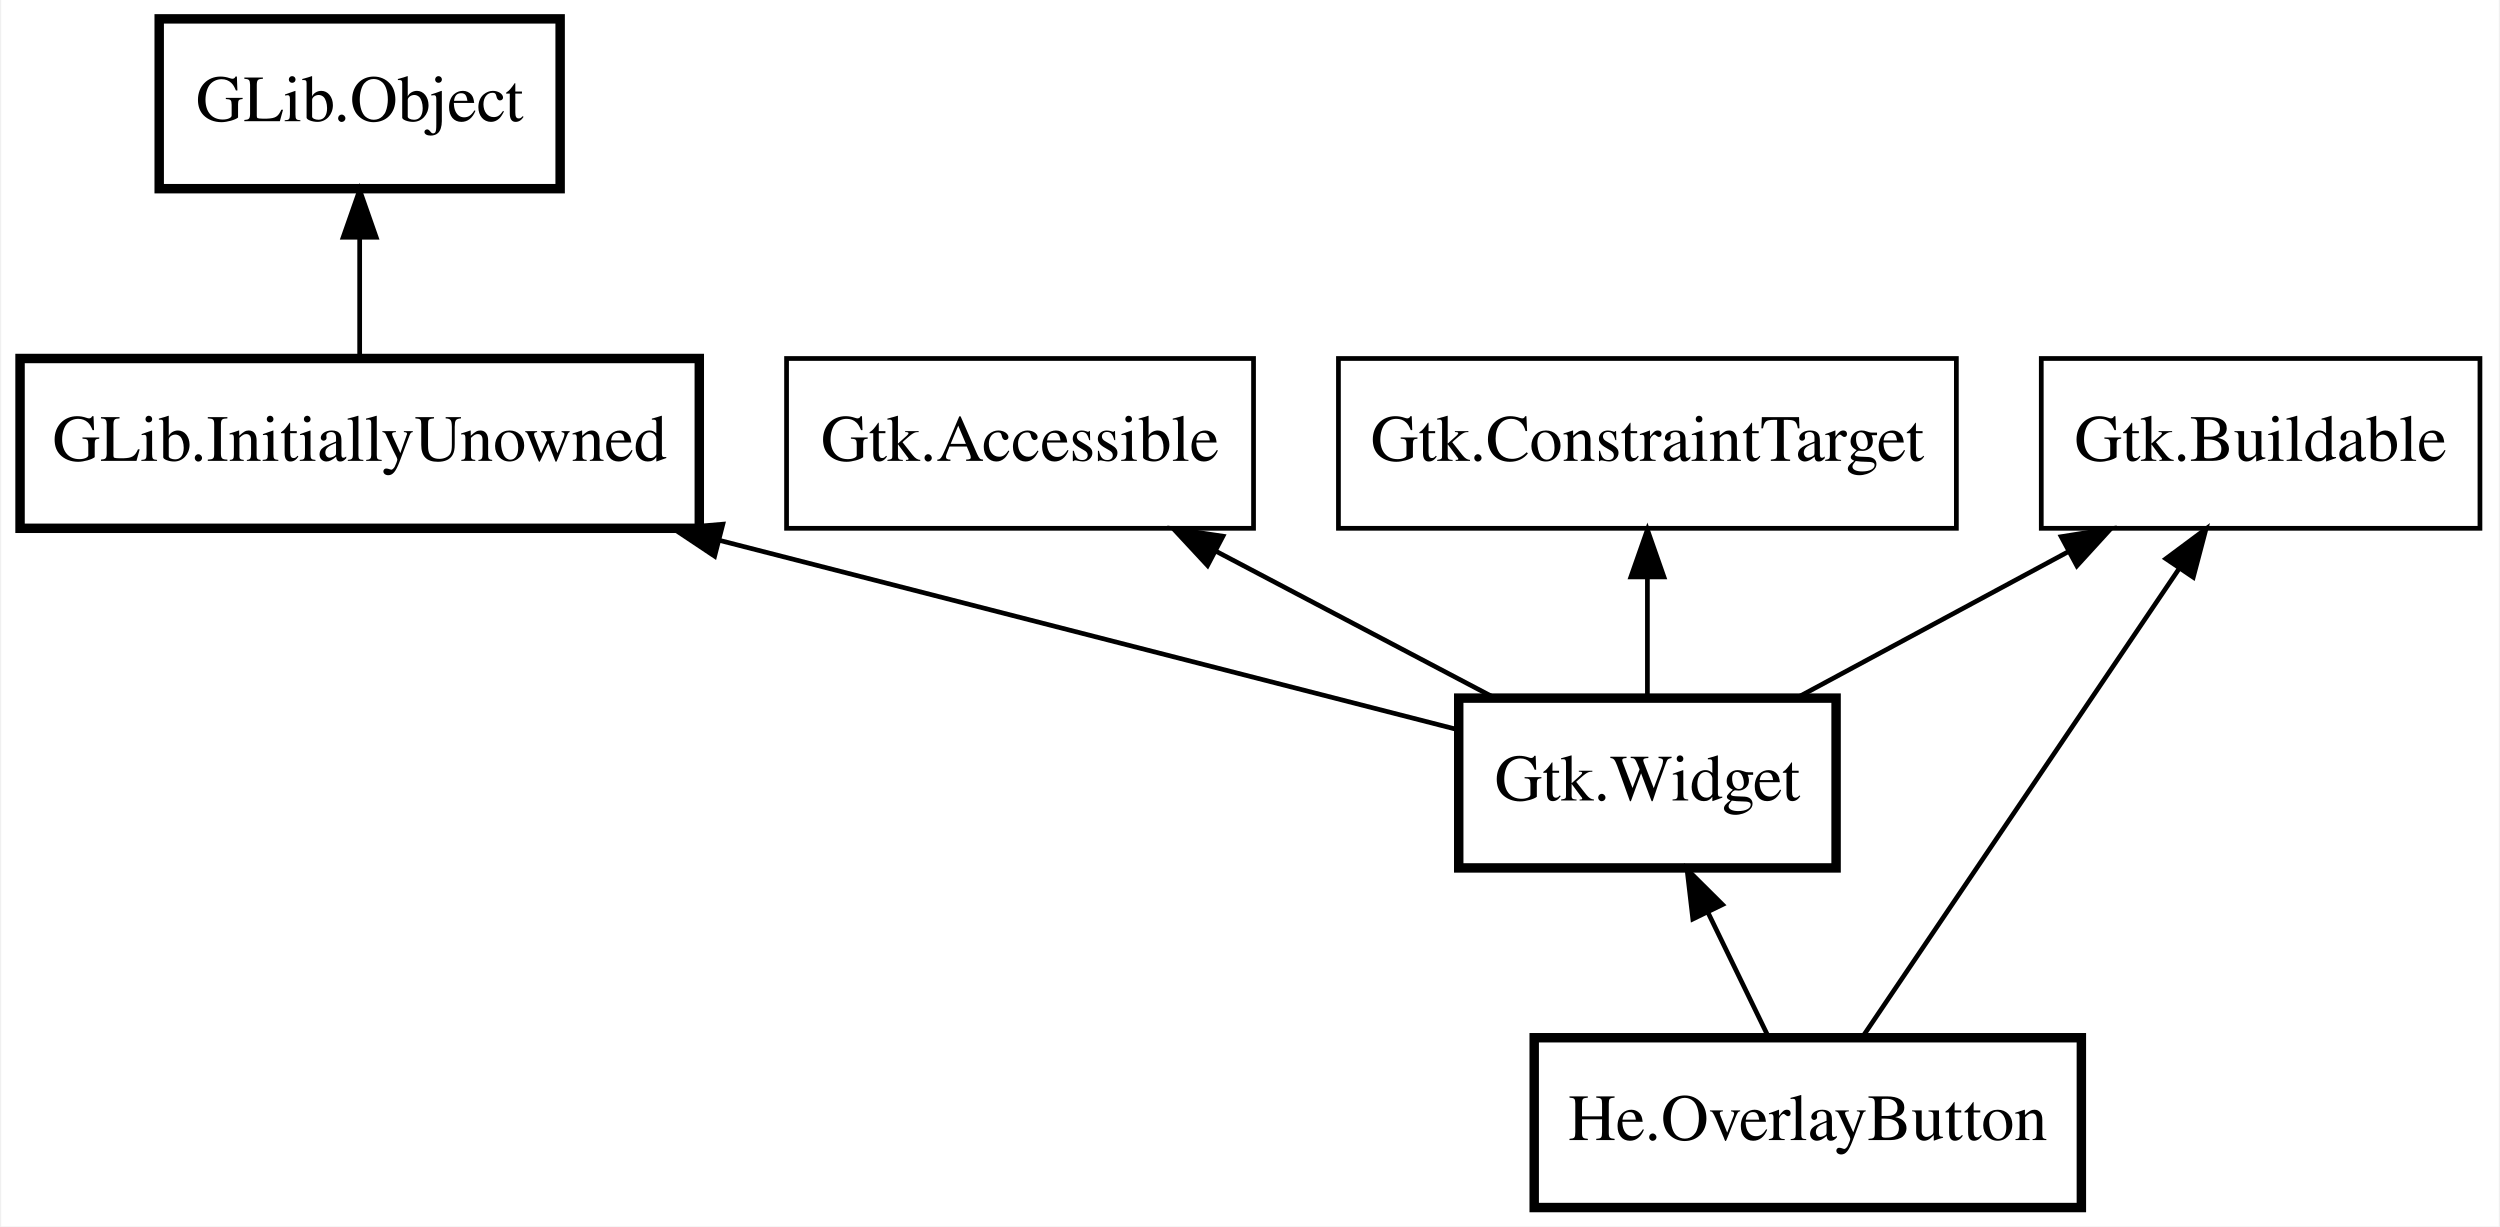
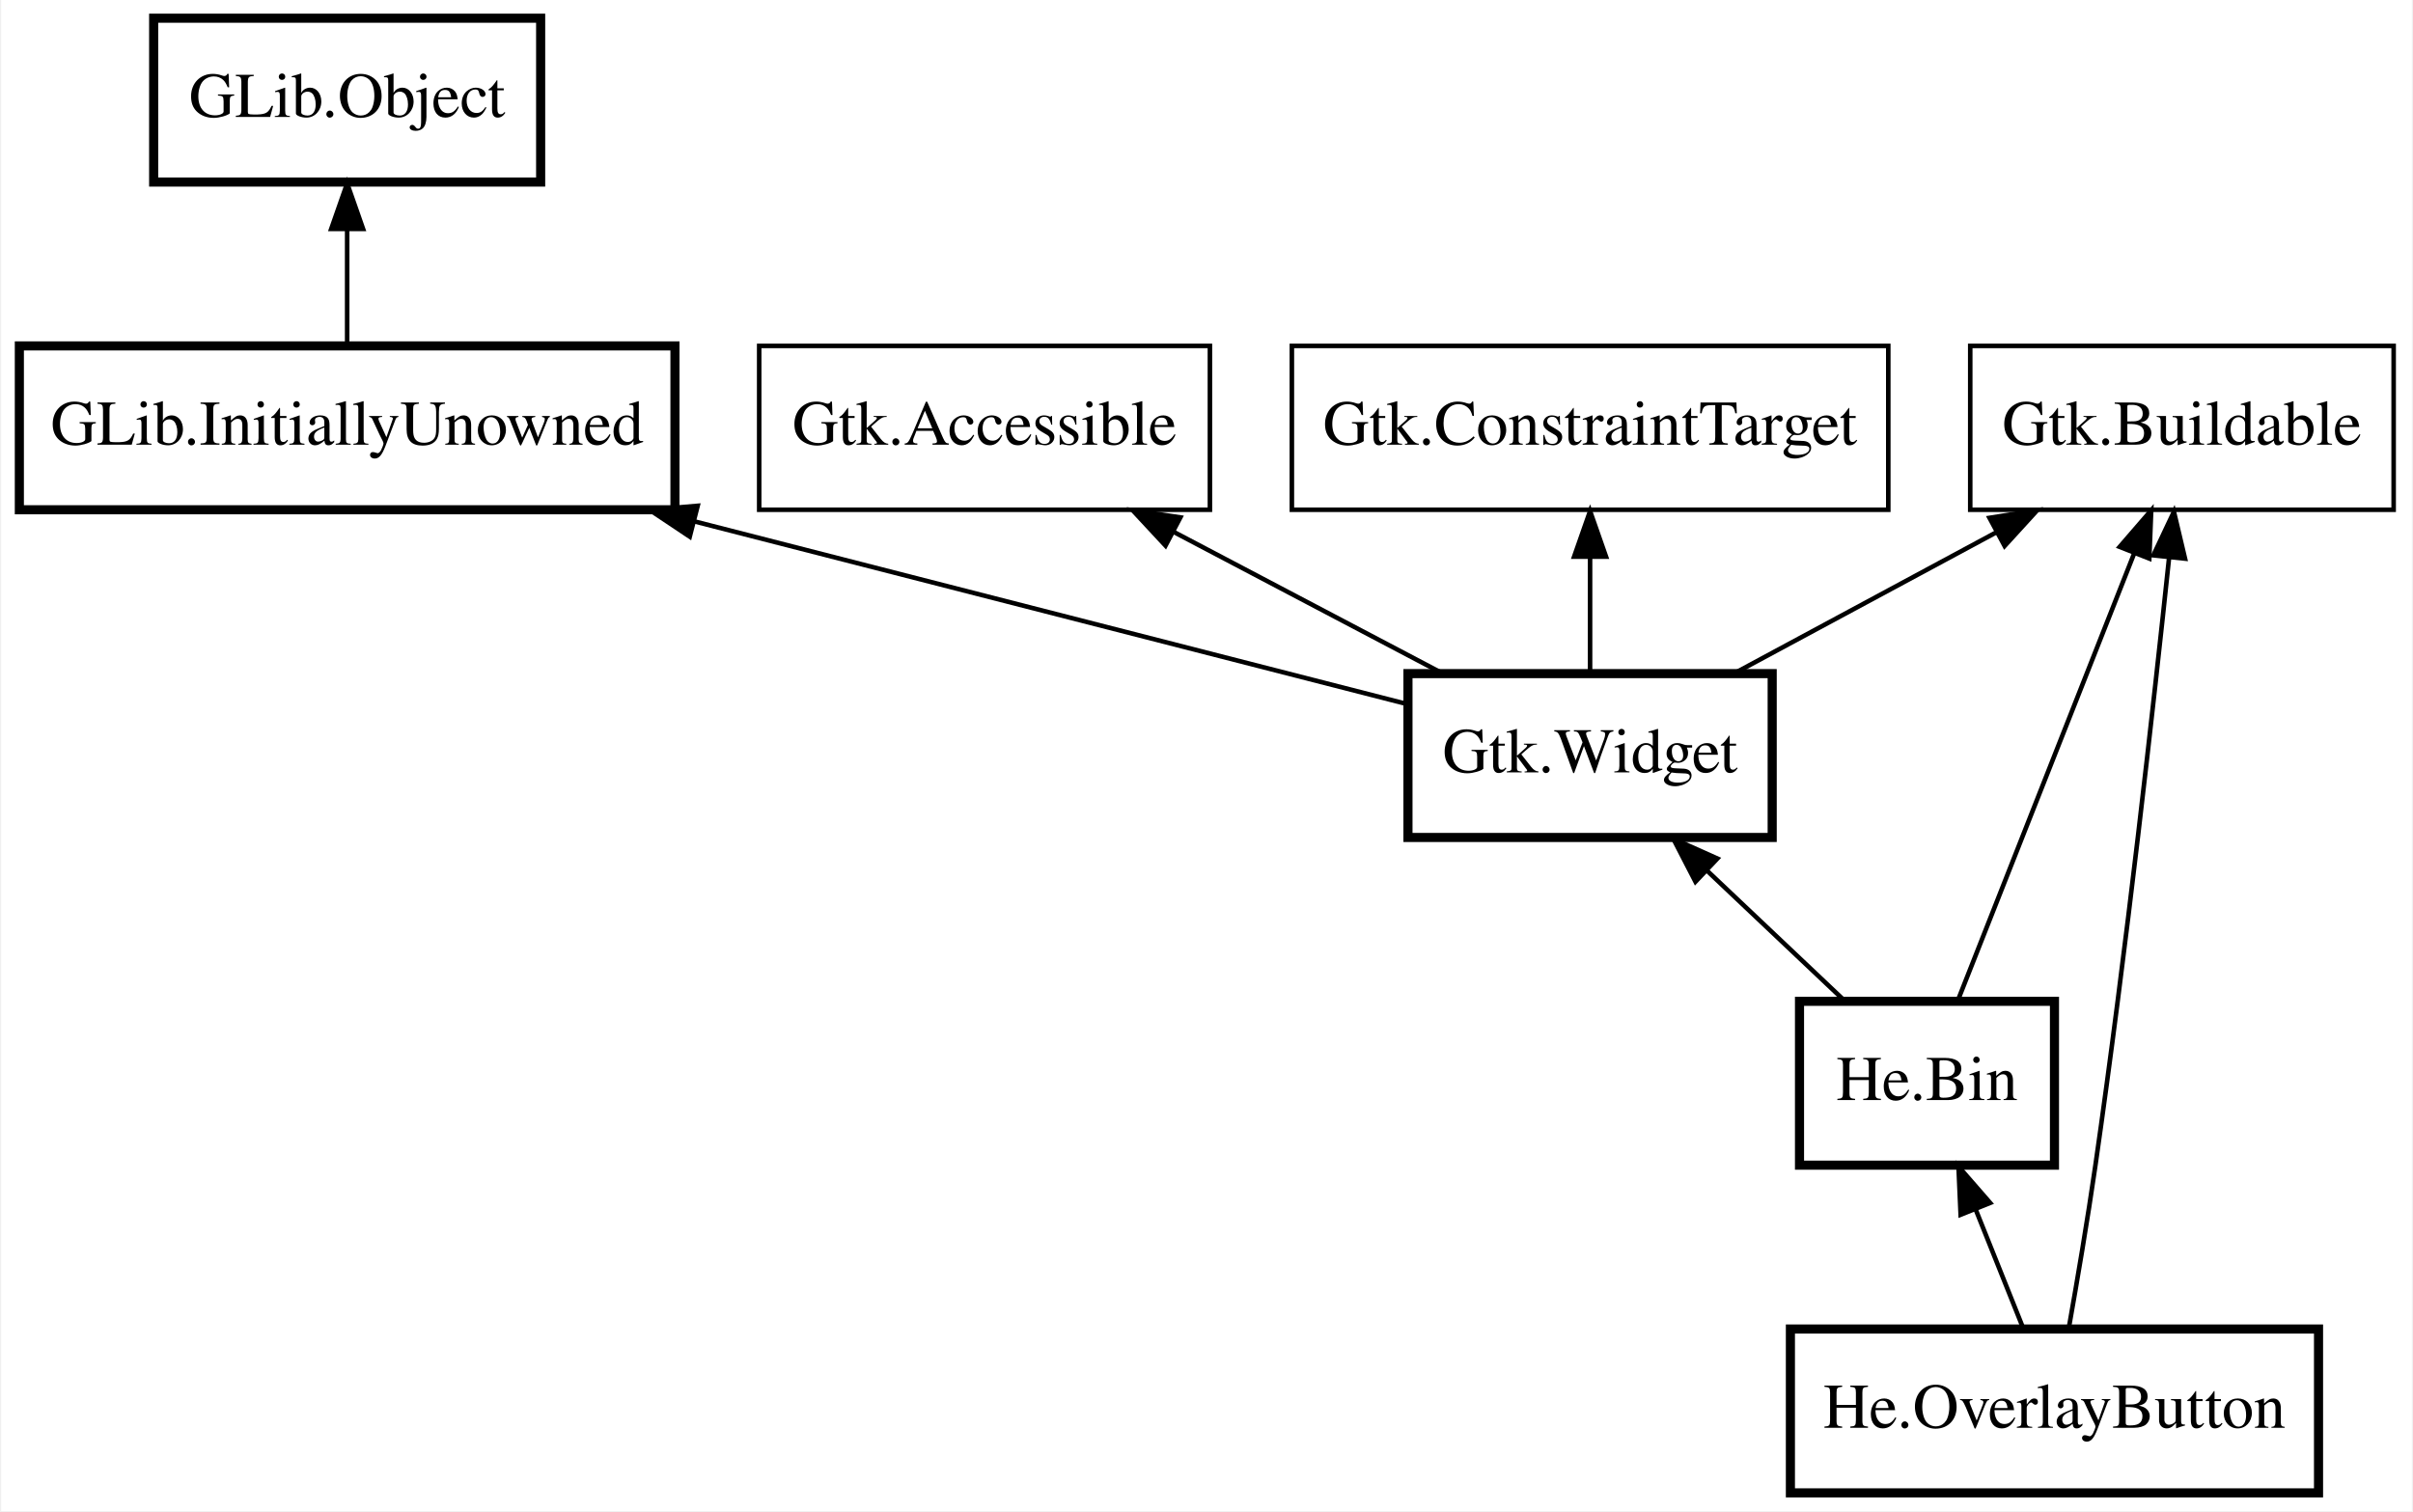
- <svg xmlns="http://www.w3.org/2000/svg" xmlns:xlink="http://www.w3.org/1999/xlink" width="530pt" height="260pt" viewBox="0.00 0.00 529.50 260.00">
-   <g id="graph0" class="graph" transform="scale(1 1) rotate(0) translate(4 256)">
-     <polygon fill="white" stroke="transparent" points="-4,4 -4,-256 525.5,-256 525.5,4 -4,4" />
+ <svg xmlns="http://www.w3.org/2000/svg" xmlns:xlink="http://www.w3.org/1999/xlink" width="530pt" height="332pt" viewBox="0.00 0.00 529.50 332.00">
+   <g id="graph0" class="graph" transform="scale(1 1) rotate(0) translate(4 328)">
+     <polygon fill="white" stroke="transparent" points="-4,4 -4,-328 525.5,-328 525.5,4 -4,4" />
    <g id="node1" class="node">
      <g id="a_node1">
        <a xlink:href="He.OverlayButton.html" xlink:title="He.OverlayButton">
-           <polygon fill="none" stroke="black" stroke-width="2" points="437,-36 321,-36 321,0 437,0 437,-36" />
-           <text text-anchor="middle" x="379" y="-14.3" font-family="Times" font-size="14.00">He.OverlayButton</text>
+           <polygon fill="none" stroke="black" stroke-width="2" points="505,-36 389,-36 389,0 505,0 505,-36" />
+           <text text-anchor="middle" x="447" y="-14.3" font-family="Times" font-size="14.00">He.OverlayButton</text>
        </a>
      </g>
    </g>
    <g id="node2" class="node">
-       <polygon fill="none" stroke="black" stroke-width="2" points="385,-108 305,-108 305,-72 385,-72 385,-108" />
-       <text text-anchor="middle" x="345" y="-86.3" font-family="Times" font-size="14.00">Gtk.Widget</text>
+       <g id="a_node2">
+         <a xlink:href="He.Bin.html" xlink:title="He.Bin">
+           <polygon fill="none" stroke="black" stroke-width="2" points="447,-108 391,-108 391,-72 447,-72 447,-108" />
+           <text text-anchor="middle" x="419" y="-86.3" font-family="Times" font-size="14.00">He.Bin</text>
+         </a>
+       </g>
    </g>
    <g id="edge1" class="edge">
-       <path fill="none" stroke="black" d="M357.86,-62.51C362.16,-53.67 366.84,-44.04 370.69,-36.1" />
-       <polygon fill="black" stroke="black" points="354.63,-61.17 353.4,-71.7 360.92,-64.23 354.63,-61.17" />
+       <path fill="none" stroke="black" d="M429.71,-62.23C433.22,-53.46 437.02,-43.96 440.16,-36.1" />
+       <polygon fill="black" stroke="black" points="426.39,-61.11 425.92,-71.7 432.88,-63.71 426.39,-61.11" />
    </g>
    <g id="node3" class="node">
-       <polygon fill="none" stroke="black" stroke-width="2" points="144,-180 0,-180 0,-144 144,-144 144,-180" />
-       <text text-anchor="middle" x="72" y="-158.3" font-family="Times" font-size="14.00">GLib.InitiallyUnowned</text>
+       <polygon fill="none" stroke="black" stroke-width="2" points="385,-180 305,-180 305,-144 385,-144 385,-180" />
+       <text text-anchor="middle" x="345" y="-158.3" font-family="Times" font-size="14.00">Gtk.Widget</text>
    </g>
    <g id="edge2" class="edge">
-       <path fill="none" stroke="black" d="M148.41,-141.41C199.26,-128.37 264.01,-111.77 305,-101.26" />
-       <polygon fill="black" stroke="black" points="147.25,-138.09 138.43,-143.97 148.99,-144.87 147.25,-138.09" />
+       <path fill="none" stroke="black" d="M370.63,-136.76C380.61,-127.32 391.81,-116.72 400.92,-108.1" />
+       <polygon fill="black" stroke="black" points="368.15,-134.28 363.29,-143.7 372.96,-139.37 368.15,-134.28" />
    </g>
    <g id="node4" class="node">
-       <polygon fill="none" stroke="black" stroke-width="2" points="114.5,-252 29.5,-252 29.5,-216 114.5,-216 114.5,-252" />
-       <text text-anchor="middle" x="72" y="-230.3" font-family="Times" font-size="14.00">GLib.Object</text>
+       <polygon fill="none" stroke="black" stroke-width="2" points="144,-252 0,-252 0,-216 144,-216 144,-252" />
+       <text text-anchor="middle" x="72" y="-230.3" font-family="Times" font-size="14.00">GLib.InitiallyUnowned</text>
    </g>
    <g id="edge3" class="edge">
-       <path fill="none" stroke="black" d="M72,-205.67C72,-197.05 72,-187.79 72,-180.1" />
-       <polygon fill="black" stroke="black" points="68.5,-205.7 72,-215.7 75.5,-205.7 68.5,-205.7" />
+       <path fill="none" stroke="black" d="M148.41,-213.41C199.26,-200.37 264.01,-183.77 305,-173.26" />
+       <polygon fill="black" stroke="black" points="147.25,-210.09 138.43,-215.97 148.99,-216.87 147.25,-210.09" />
    </g>
    <g id="node5" class="node">
-       <polygon fill="none" stroke="black" points="261.5,-180 162.5,-180 162.5,-144 261.5,-144 261.5,-180" />
-       <text text-anchor="middle" x="212" y="-158.3" font-family="Times" font-size="14.00">Gtk.Accessible</text>
+       <polygon fill="none" stroke="black" stroke-width="2" points="114.5,-324 29.5,-324 29.5,-288 114.5,-288 114.5,-324" />
+       <text text-anchor="middle" x="72" y="-302.3" font-family="Times" font-size="14.00">GLib.Object</text>
    </g>
    <g id="edge4" class="edge">
-       <path fill="none" stroke="black" d="M253.55,-139.13C272.5,-129.16 294.61,-117.52 312.34,-108.19" />
-       <polygon fill="black" stroke="black" points="251.75,-136.12 244.54,-143.88 255.01,-142.32 251.75,-136.12" />
+       <path fill="none" stroke="black" d="M72,-277.67C72,-269.05 72,-259.79 72,-252.1" />
+       <polygon fill="black" stroke="black" points="68.5,-277.7 72,-287.7 75.5,-277.7 68.5,-277.7" />
    </g>
    <g id="node6" class="node">
-       <polygon fill="none" stroke="black" points="521.5,-180 428.5,-180 428.5,-144 521.5,-144 521.5,-180" />
-       <text text-anchor="middle" x="475" y="-158.3" font-family="Times" font-size="14.00">Gtk.Buildable</text>
+       <polygon fill="none" stroke="black" points="261.5,-252 162.5,-252 162.5,-216 261.5,-216 261.5,-252" />
+       <text text-anchor="middle" x="212" y="-230.3" font-family="Times" font-size="14.00">Gtk.Accessible</text>
+     </g>
+     <g id="edge5" class="edge">
+       <path fill="none" stroke="black" d="M253.55,-211.13C272.5,-201.16 294.61,-189.52 312.34,-180.19" />
+       <polygon fill="black" stroke="black" points="251.75,-208.12 244.54,-215.88 255.01,-214.32 251.75,-208.12" />
+     </g>
+     <g id="node7" class="node">
+       <polygon fill="none" stroke="black" points="521.5,-252 428.5,-252 428.5,-216 521.5,-216 521.5,-252" />
+       <text text-anchor="middle" x="475" y="-230.3" font-family="Times" font-size="14.00">Gtk.Buildable</text>
+     </g>
+     <g id="edge9" class="edge">
+       <path fill="none" stroke="black" d="M472.19,-205.6C468.81,-173.52 462.73,-118.8 456,-72 454.27,-59.99 451.98,-46.51 450.14,-36.15" />
+       <polygon fill="black" stroke="black" points="468.72,-205.99 473.24,-215.57 475.68,-205.26 468.72,-205.99" />
+     </g>
+     <g id="edge8" class="edge">
+       <path fill="none" stroke="black" d="M464.52,-206.44C453.18,-177.67 435.42,-132.64 425.78,-108.19" />
+       <polygon fill="black" stroke="black" points="461.32,-207.85 468.25,-215.87 467.83,-205.28 461.32,-207.85" />
+     </g>
+     <g id="edge6" class="edge">
+       <path fill="none" stroke="black" d="M434.39,-211.13C415.87,-201.16 394.26,-189.52 376.92,-180.19" />
+       <polygon fill="black" stroke="black" points="432.73,-214.22 443.2,-215.88 436.05,-208.05 432.73,-214.22" />
+     </g>
+     <g id="node8" class="node">
+       <polygon fill="none" stroke="black" points="410.5,-252 279.5,-252 279.5,-216 410.5,-216 410.5,-252" />
+       <text text-anchor="middle" x="345" y="-230.3" font-family="Times" font-size="14.00">Gtk.ConstraintTarget</text>
    </g>
    <g id="edge7" class="edge">
-       <path fill="none" stroke="black" d="M457.8,-135.56C438.4,-106.86 407.37,-60.96 390.62,-36.19" />
-       <polygon fill="black" stroke="black" points="454.92,-137.55 463.42,-143.87 460.72,-133.63 454.92,-137.55" />
-     </g>
-     <g id="edge5" class="edge">
-       <path fill="none" stroke="black" d="M434.39,-139.13C415.87,-129.16 394.26,-117.52 376.92,-108.19" />
-       <polygon fill="black" stroke="black" points="432.73,-142.22 443.2,-143.88 436.05,-136.05 432.73,-142.22" />
-     </g>
-     <g id="node7" class="node">
-       <polygon fill="none" stroke="black" points="410.5,-180 279.5,-180 279.5,-144 410.5,-144 410.5,-180" />
-       <text text-anchor="middle" x="345" y="-158.3" font-family="Times" font-size="14.00">Gtk.ConstraintTarget</text>
-     </g>
-     <g id="edge6" class="edge">
-       <path fill="none" stroke="black" d="M345,-133.67C345,-125.05 345,-115.79 345,-108.1" />
-       <polygon fill="black" stroke="black" points="341.5,-133.7 345,-143.7 348.5,-133.7 341.5,-133.7" />
+       <path fill="none" stroke="black" d="M345,-205.67C345,-197.05 345,-187.79 345,-180.1" />
+       <polygon fill="black" stroke="black" points="341.5,-205.7 345,-215.7 348.5,-205.7 341.5,-205.7" />
    </g>
  </g>
</svg>
